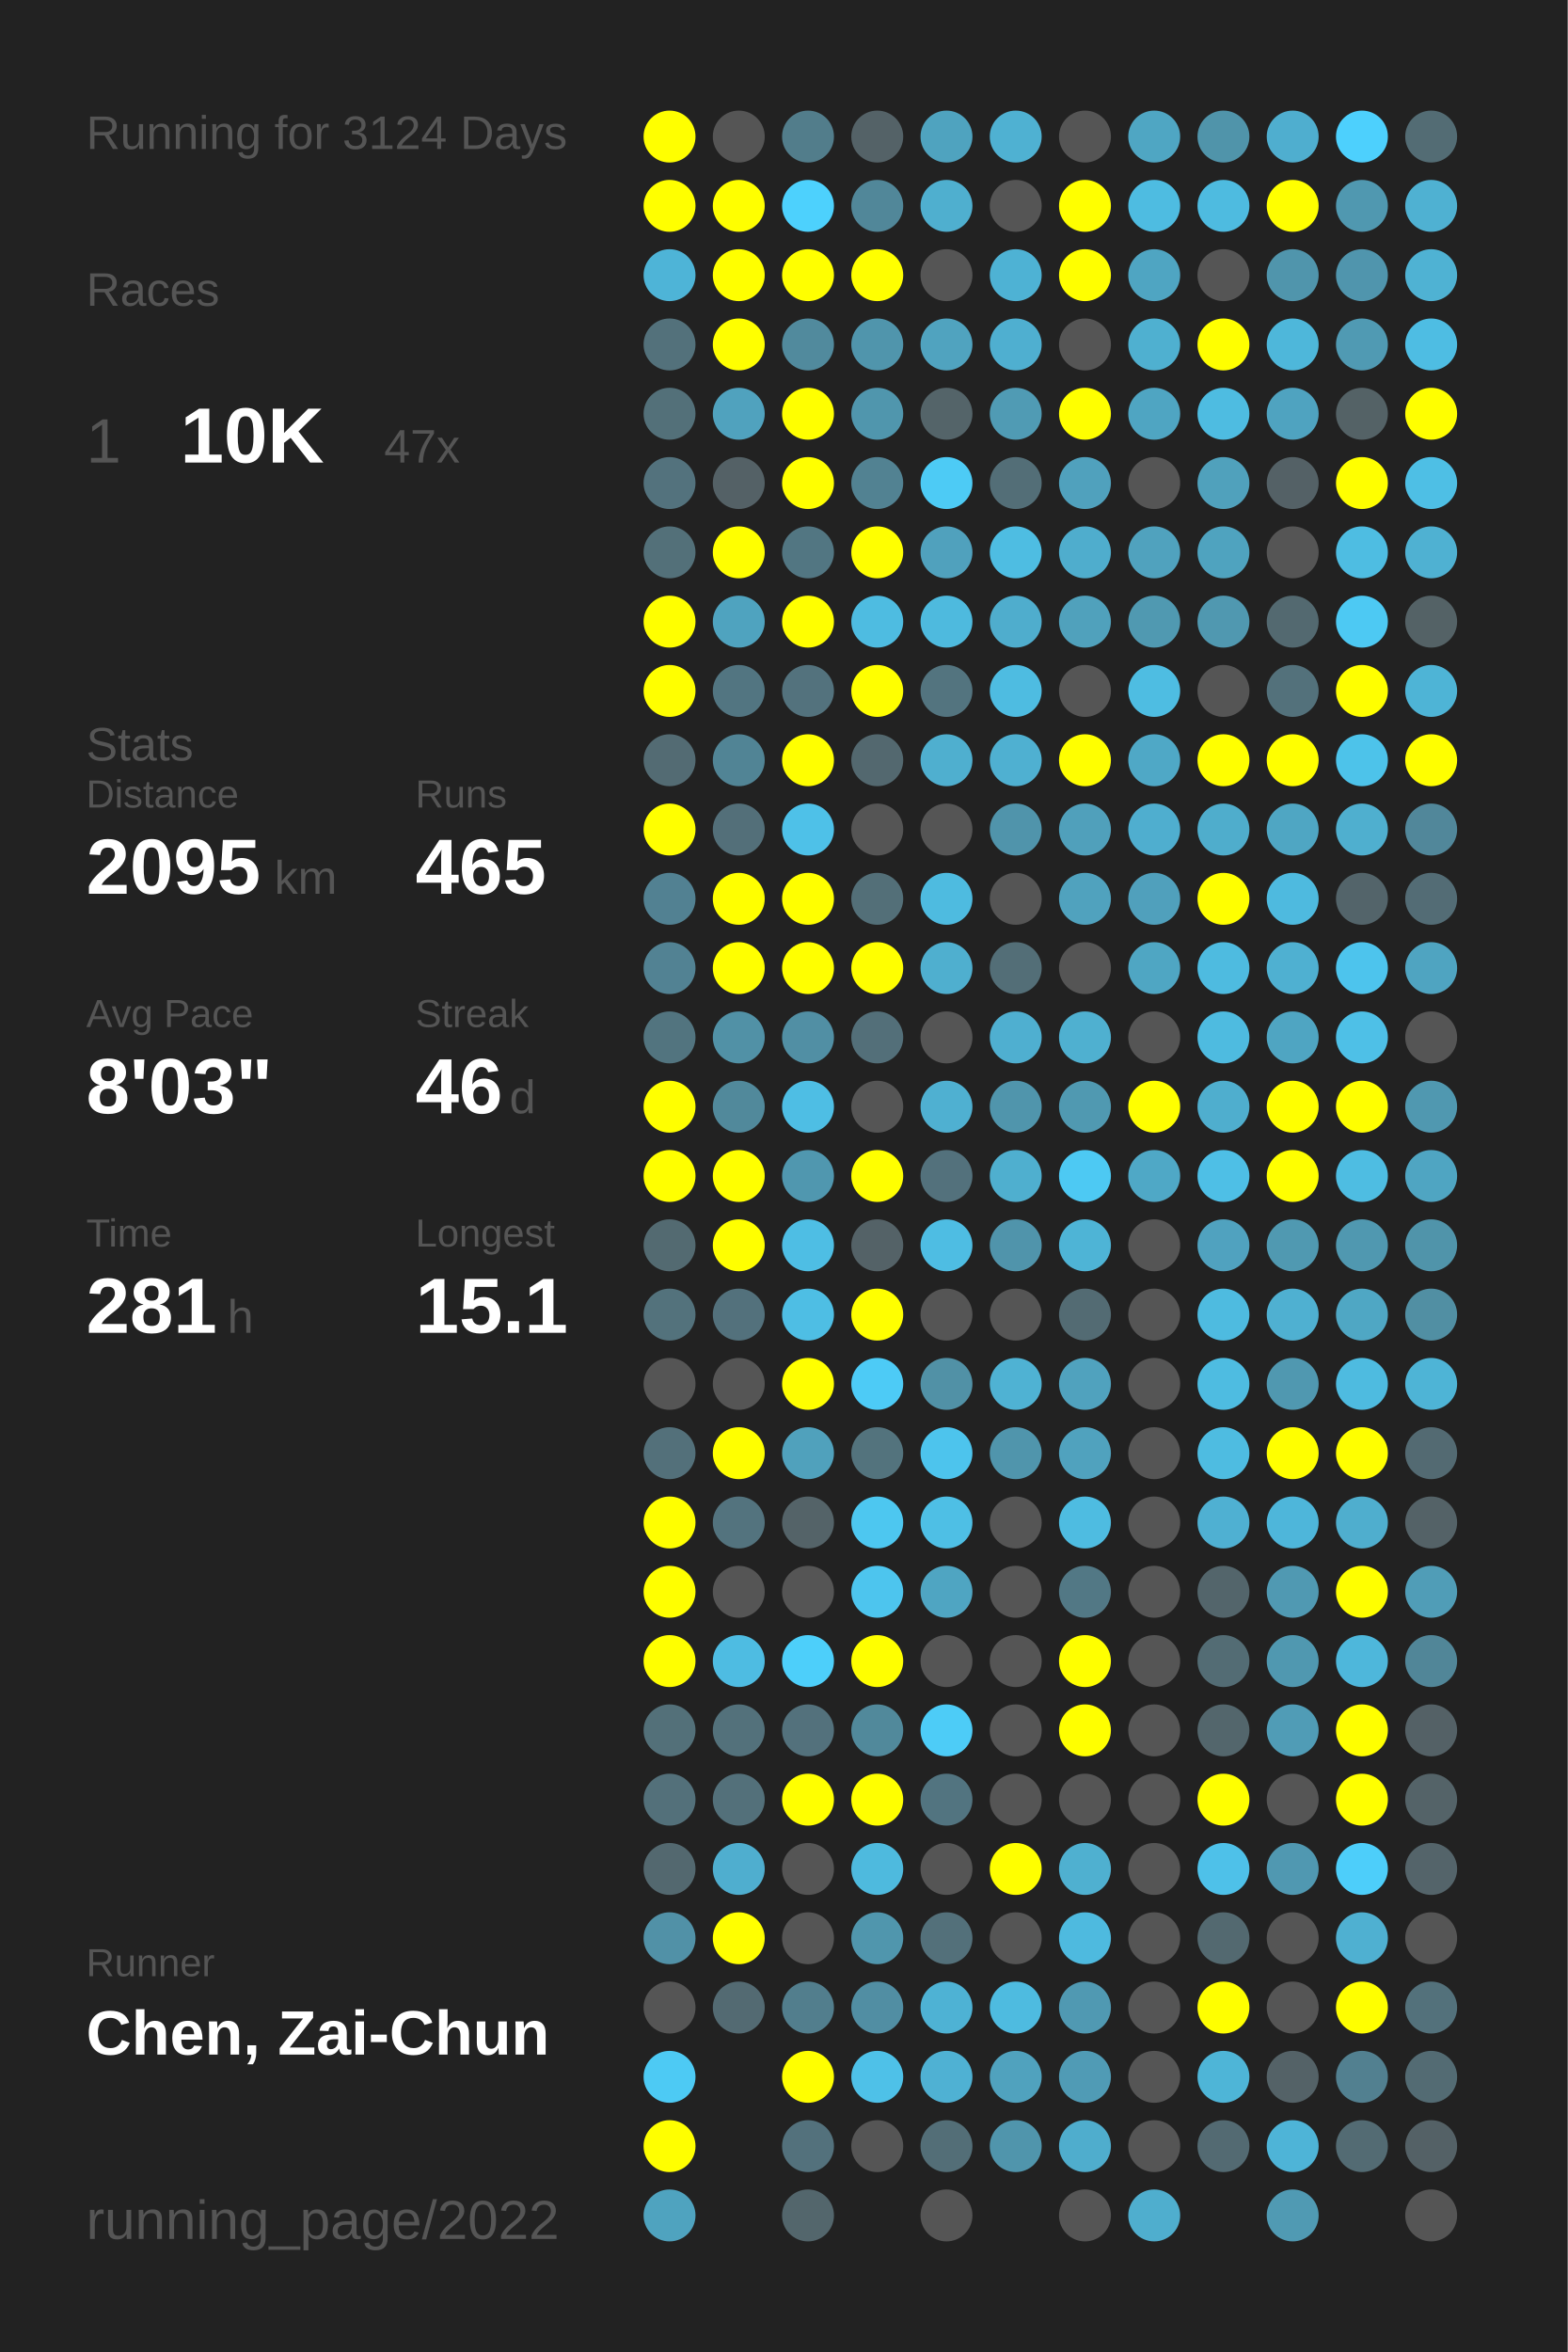
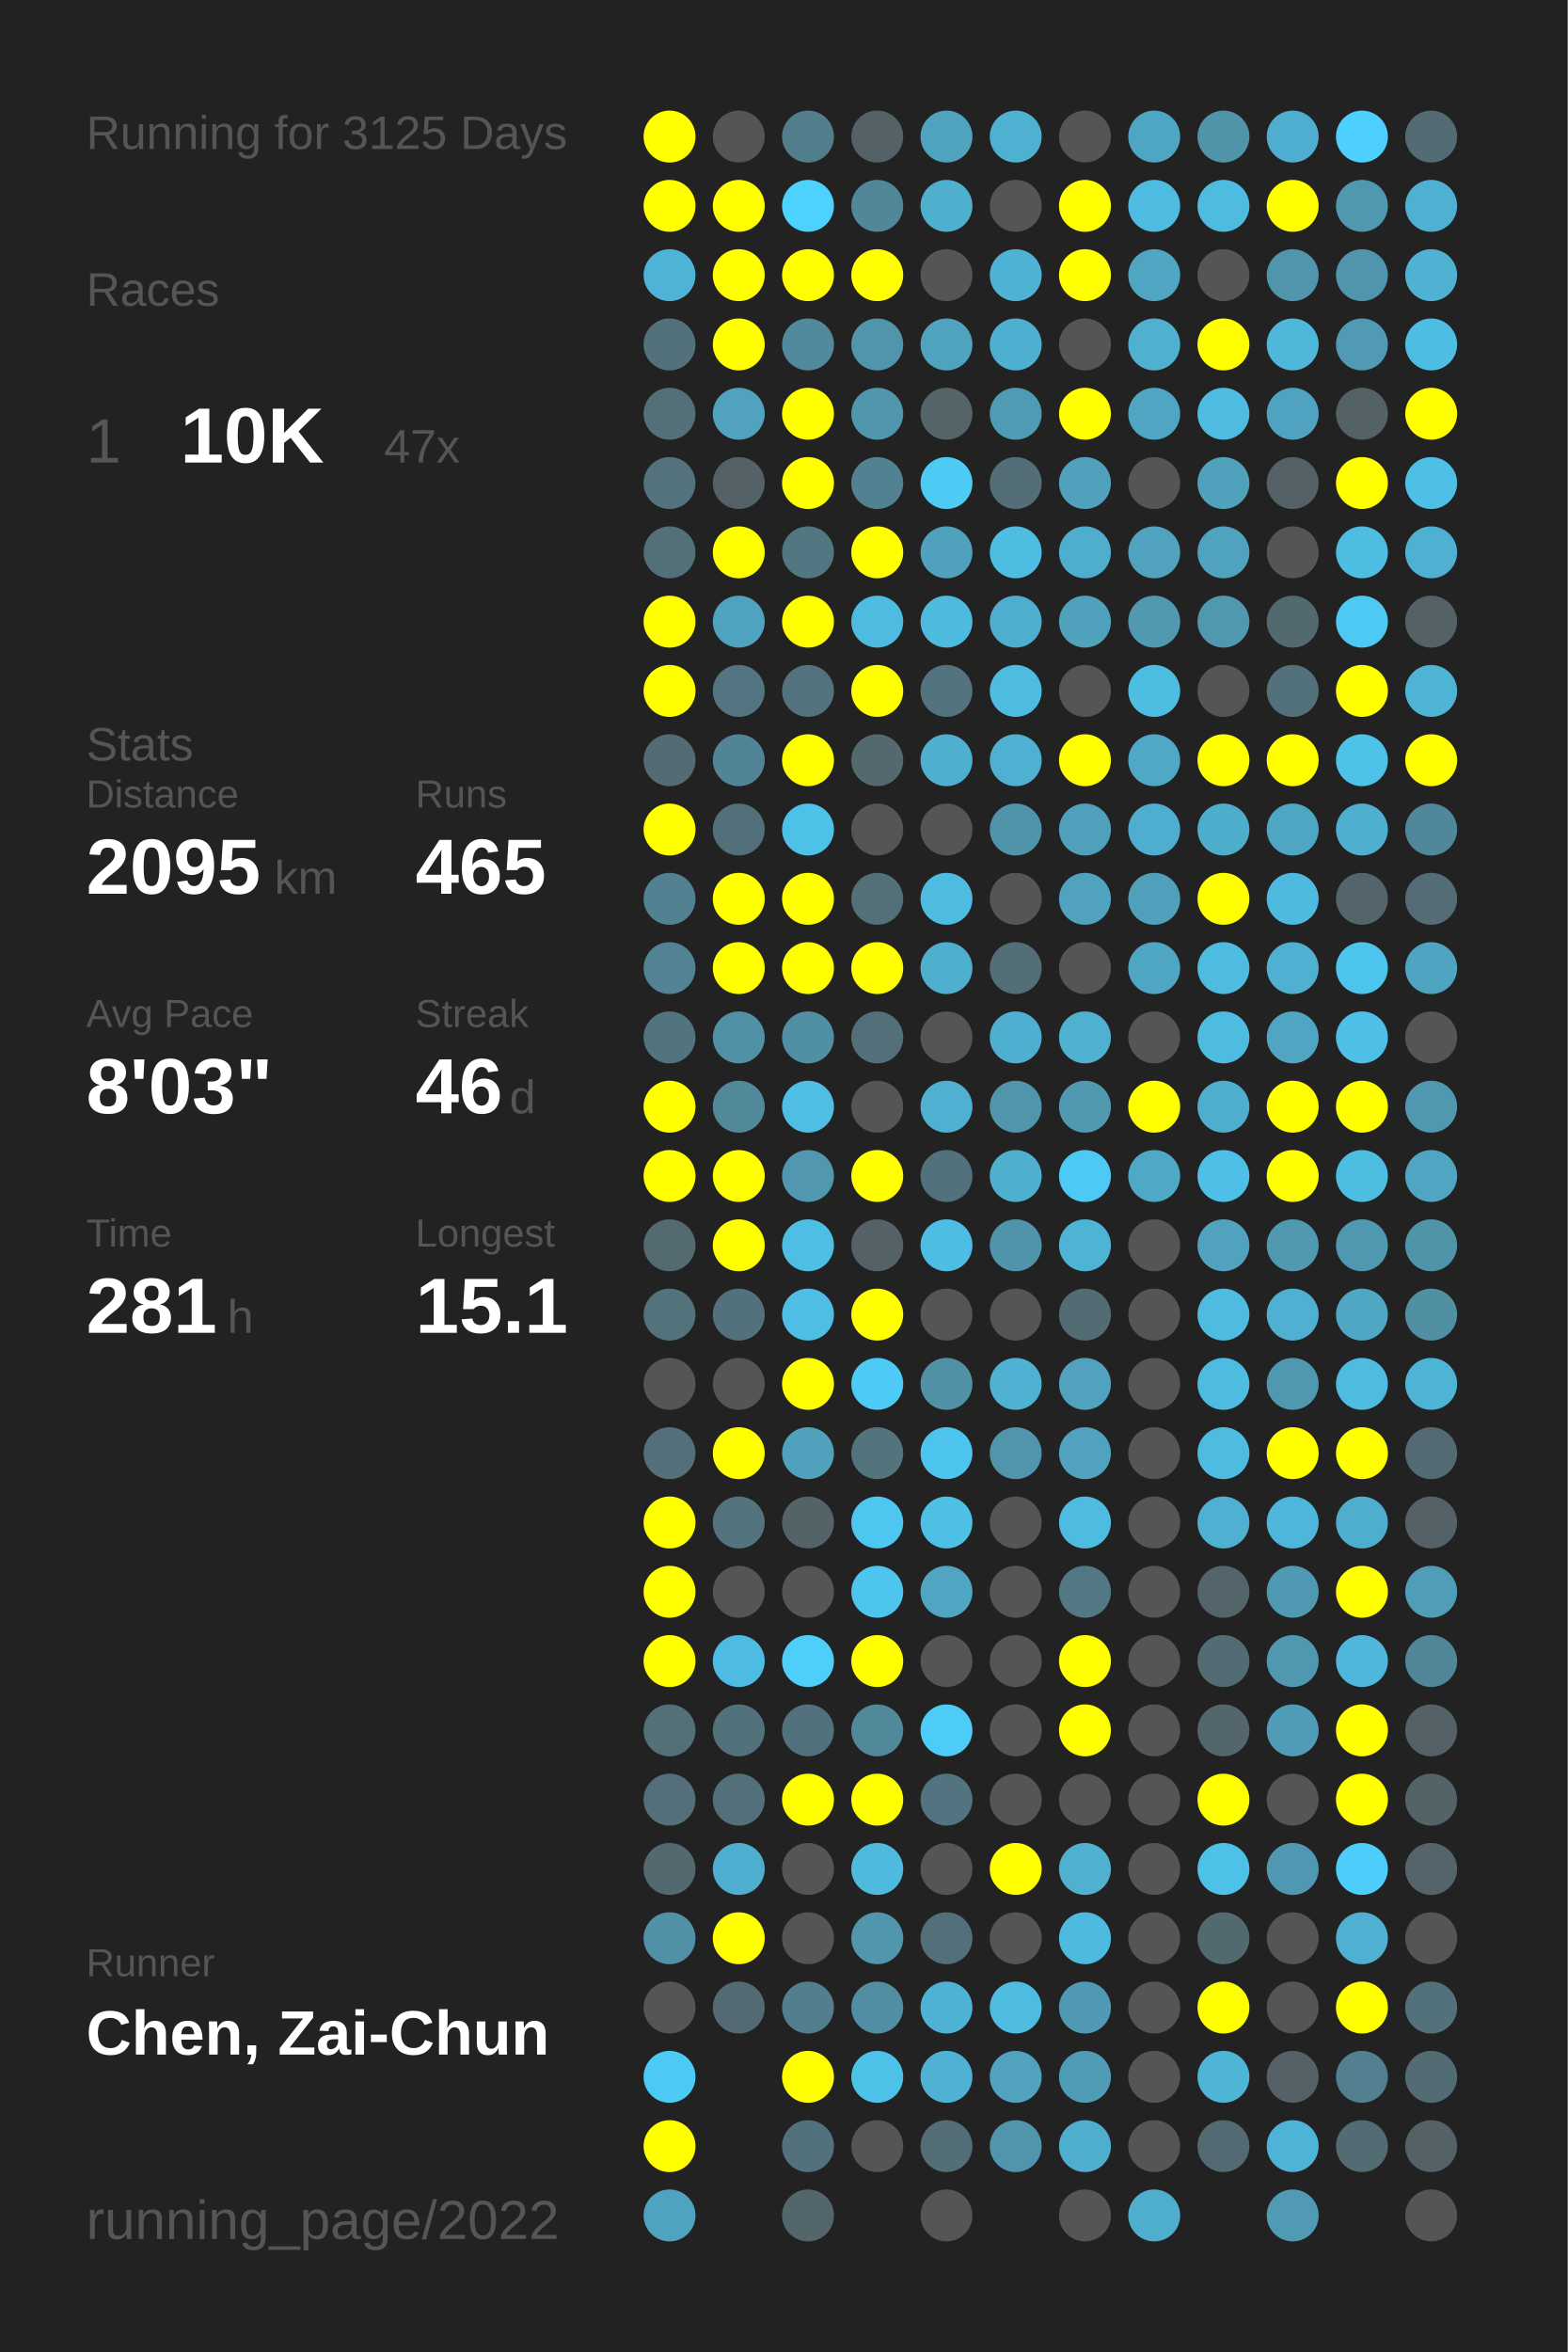
<svg xmlns="http://www.w3.org/2000/svg" baseProfile="full" height="300mm" version="1.1" viewBox="0,0,200,300" width="200mm">
  <defs />
  <rect fill="#222222" height="300" width="200" x="0" y="0" />
-   <text fill="#555555" style="font-size:6px; font-family:Arial;" x="11" y="19">Running for 3124 Days</text>
+   <text fill="#555555" style="font-size:6px; font-family:Arial;" x="11" y="19">Running for 3125 Days</text>
  <text fill="#555555" style="font-size:6px; font-family:Arial;" x="11" y="39">Races</text>
  <text fill="#555555" style="font-size:8px; font-family:Arial;" x="11" y="59">1</text>
  <text fill="#FFFFFF" style="font-size:10px; font-family:Arial; font-weight:bold;" x="23" y="59">10K</text>
  <text fill="#555555" style="font-size:6px; font-family:Arial;" x="49" y="59">47x</text>
  <text fill="#555555" style="font-size:6px; font-family:Arial;" x="11" y="97">Stats</text>
  <text fill="#555555" style="font-size:5px; font-family:Arial;" x="11" y="103">Distance</text>
  <text fill="#FFFFFF" style="font-size:10px; font-family:Arial; font-weight:bold;" x="11" y="114">2095</text>
  <text fill="#555555" style="font-size:6px; font-family:Arial;" x="35" y="114">km</text>
  <text fill="#555555" style="font-size:5px; font-family:Arial;" x="53" y="103">Runs</text>
  <text fill="#FFFFFF" style="font-size:10px; font-family:Arial; font-weight:bold;" x="53" y="114">465</text>
  <text fill="#555555" style="font-size:5px; font-family:Arial;" x="11" y="131">Avg Pace</text>
  <text fill="#FFFFFF" style="font-size:10px; font-family:Arial; font-weight:bold;" x="11" y="142">8'03"</text>
  <text fill="#555555" style="font-size:5px; font-family:Arial;" x="53" y="131">Streak</text>
  <text fill="#FFFFFF" style="font-size:10px; font-family:Arial; font-weight:bold;" x="53" y="142">46</text>
  <text fill="#555555" style="font-size:6px; font-family:Arial;" x="65" y="142">d</text>
  <text fill="#555555" style="font-size:5px; font-family:Arial;" x="11" y="159">Time</text>
  <text fill="#FFFFFF" style="font-size:10px; font-family:Arial; font-weight:bold;" x="11" y="170">281</text>
  <text fill="#555555" style="font-size:6px; font-family:Arial;" x="29" y="170">h</text>
  <text fill="#555555" style="font-size:5px; font-family:Arial;" x="53" y="159">Longest</text>
  <text fill="#FFFFFF" style="font-size:10px; font-family:Arial; font-weight:bold;" x="53" y="170">15.1</text>
  <text fill="#555555" style="font-size:5px; font-family:Arial;" x="11" y="252.065">Runner</text>
  <text fill="#FFFFFF" style="font-size:8px; font-family:Arial; font-weight:bold;" x="11" y="262.065">Chen, Zai-Chun</text>
  <text fill="#555555" style="font-size:7px; font-family:Arial;" x="11" y="285.581">running_page/2022</text>
  <circle cx="85.417" cy="17.419" fill="#FFFF00" r="3.312" />
  <circle cx="85.417" cy="26.258" fill="#FFFF00" r="3.312" />
  <circle cx="85.417" cy="35.097" fill="#4eb4d7" r="3.312" />
  <circle cx="85.417" cy="43.935" fill="#53717b" r="3.312" />
  <circle cx="85.417" cy="52.774" fill="#537079" r="3.312" />
  <circle cx="85.417" cy="61.613" fill="#53727d" r="3.312" />
  <circle cx="85.417" cy="70.452" fill="#537079" r="3.312" />
  <circle cx="85.417" cy="79.29" fill="#FFFF00" r="3.312" />
  <circle cx="85.417" cy="88.129" fill="#FFFF00" r="3.312" />
  <circle cx="85.417" cy="96.968" fill="#536b73" r="3.312" />
  <circle cx="85.417" cy="105.806" fill="#FFFF00" r="3.312" />
  <circle cx="85.417" cy="114.645" fill="#528192" r="3.312" />
  <circle cx="85.417" cy="123.484" fill="#528293" r="3.312" />
  <circle cx="85.417" cy="132.323" fill="#52747f" r="3.312" />
  <circle cx="85.417" cy="141.161" fill="#FFFF00" r="3.312" />
  <circle cx="85.417" cy="150" fill="#FFFF00" r="3.312" />
  <circle cx="85.417" cy="158.839" fill="#536a71" r="3.312" />
  <circle cx="85.417" cy="167.677" fill="#53727c" r="3.312" />
  <circle cx="85.417" cy="176.516" fill="#555555" r="3.312" />
  <circle cx="85.417" cy="185.355" fill="#53707a" r="3.312" />
  <circle cx="85.417" cy="194.194" fill="#FFFF00" r="3.312" />
  <circle cx="85.417" cy="203.032" fill="#FFFF00" r="3.312" />
  <circle cx="85.417" cy="211.871" fill="#FFFF00" r="3.312" />
  <circle cx="85.417" cy="220.71" fill="#537079" r="3.312" />
  <circle cx="85.417" cy="229.548" fill="#53707a" r="3.312" />
  <circle cx="85.417" cy="238.387" fill="#53686f" r="3.312" />
  <circle cx="85.417" cy="247.226" fill="#5191a7" r="3.312" />
  <circle cx="85.417" cy="256.065" fill="#555555" r="3.312" />
  <circle cx="85.417" cy="264.903" fill="#4dcaf4" r="3.312" />
  <circle cx="85.417" cy="273.742" fill="#FFFF00" r="3.312" />
  <circle cx="85.417" cy="282.581" fill="#4fa3bf" r="3.312" />
  <circle cx="94.25" cy="17.419" fill="#555555" r="3.312" />
  <circle cx="94.25" cy="26.258" fill="#FFFF00" r="3.312" />
  <circle cx="94.25" cy="35.097" fill="#FFFF00" r="3.312" />
  <circle cx="94.25" cy="43.935" fill="#FFFF00" r="3.312" />
  <circle cx="94.25" cy="52.774" fill="#50a2be" r="3.312" />
  <circle cx="94.25" cy="61.613" fill="#546166" r="3.312" />
  <circle cx="94.25" cy="70.452" fill="#FFFF00" r="3.312" />
  <circle cx="94.25" cy="79.29" fill="#4fa3bf" r="3.312" />
  <circle cx="94.25" cy="88.129" fill="#527581" r="3.312" />
  <circle cx="94.25" cy="96.968" fill="#518495" r="3.312" />
  <circle cx="94.25" cy="105.806" fill="#536f79" r="3.312" />
  <circle cx="94.25" cy="114.645" fill="#FFFF00" r="3.312" />
  <circle cx="94.25" cy="123.484" fill="#FFFF00" r="3.312" />
  <circle cx="94.25" cy="132.323" fill="#5191a6" r="3.312" />
  <circle cx="94.25" cy="141.161" fill="#51899b" r="3.312" />
  <circle cx="94.25" cy="150" fill="#FFFF00" r="3.312" />
  <circle cx="94.25" cy="158.839" fill="#FFFF00" r="3.312" />
  <circle cx="94.25" cy="167.677" fill="#53717c" r="3.312" />
  <circle cx="94.25" cy="176.516" fill="#555555" r="3.312" />
  <circle cx="94.25" cy="185.355" fill="#FFFF00" r="3.312" />
  <circle cx="94.25" cy="194.194" fill="#53737e" r="3.312" />
  <circle cx="94.25" cy="203.032" fill="#555555" r="3.312" />
  <circle cx="94.25" cy="211.871" fill="#4ebce2" r="3.312" />
  <circle cx="94.25" cy="220.71" fill="#53717b" r="3.312" />
  <circle cx="94.25" cy="229.548" fill="#53707a" r="3.312" />
  <circle cx="94.25" cy="238.387" fill="#4faecf" r="3.312" />
  <circle cx="94.25" cy="247.226" fill="#FFFF00" r="3.312" />
  <circle cx="94.25" cy="256.065" fill="#536a72" r="3.312" />
  <circle cx="103.083" cy="17.419" fill="#527d8b" r="3.312" />
  <circle cx="103.083" cy="26.258" fill="#4dd1fd" r="3.312" />
  <circle cx="103.083" cy="35.097" fill="#FFFF00" r="3.312" />
  <circle cx="103.083" cy="43.935" fill="#518a9d" r="3.312" />
  <circle cx="103.083" cy="52.774" fill="#FFFF00" r="3.312" />
  <circle cx="103.083" cy="61.613" fill="#FFFF00" r="3.312" />
  <circle cx="103.083" cy="70.452" fill="#527682" r="3.312" />
  <circle cx="103.083" cy="79.29" fill="#FFFF00" r="3.312" />
  <circle cx="103.083" cy="88.129" fill="#53727d" r="3.312" />
  <circle cx="103.083" cy="96.968" fill="#FFFF00" r="3.312" />
  <circle cx="103.083" cy="105.806" fill="#4ec1e8" r="3.312" />
  <circle cx="103.083" cy="114.645" fill="#FFFF00" r="3.312" />
  <circle cx="103.083" cy="123.484" fill="#FFFF00" r="3.312" />
  <circle cx="103.083" cy="132.323" fill="#518fa4" r="3.312" />
  <circle cx="103.083" cy="141.161" fill="#4ebee4" r="3.312" />
  <circle cx="103.083" cy="150" fill="#5097af" r="3.312" />
  <circle cx="103.083" cy="158.839" fill="#4ebee4" r="3.312" />
  <circle cx="103.083" cy="167.677" fill="#4ebee4" r="3.312" />
  <circle cx="103.083" cy="176.516" fill="#FFFF00" r="3.312" />
  <circle cx="103.083" cy="185.355" fill="#50a1bc" r="3.312" />
  <circle cx="103.083" cy="194.194" fill="#546368" r="3.312" />
  <circle cx="103.083" cy="203.032" fill="#555555" r="3.312" />
  <circle cx="103.083" cy="211.871" fill="#4dcffa" r="3.312" />
  <circle cx="103.083" cy="220.71" fill="#53717c" r="3.312" />
  <circle cx="103.083" cy="229.548" fill="#FFFF00" r="3.312" />
  <circle cx="103.083" cy="238.387" fill="#555555" r="3.312" />
  <circle cx="103.083" cy="247.226" fill="#555555" r="3.312" />
  <circle cx="103.083" cy="256.065" fill="#527e8d" r="3.312" />
  <circle cx="103.083" cy="264.903" fill="#FFFF00" r="3.312" />
  <circle cx="103.083" cy="273.742" fill="#53717c" r="3.312" />
  <circle cx="103.083" cy="282.581" fill="#53666c" r="3.312" />
  <circle cx="111.917" cy="17.419" fill="#546267" r="3.312" />
  <circle cx="111.917" cy="26.258" fill="#518799" r="3.312" />
  <circle cx="111.917" cy="35.097" fill="#FFFF00" r="3.312" />
  <circle cx="111.917" cy="43.935" fill="#5095ac" r="3.312" />
  <circle cx="111.917" cy="52.774" fill="#5096ad" r="3.312" />
  <circle cx="111.917" cy="61.613" fill="#528292" r="3.312" />
  <circle cx="111.917" cy="70.452" fill="#FFFF00" r="3.312" />
  <circle cx="111.917" cy="79.29" fill="#4ebce1" r="3.312" />
  <circle cx="111.917" cy="88.129" fill="#FFFF00" r="3.312" />
  <circle cx="111.917" cy="96.968" fill="#53686f" r="3.312" />
  <circle cx="111.917" cy="105.806" fill="#555555" r="3.312" />
  <circle cx="111.917" cy="114.645" fill="#536f78" r="3.312" />
  <circle cx="111.917" cy="123.484" fill="#FFFF00" r="3.312" />
  <circle cx="111.917" cy="132.323" fill="#536f79" r="3.312" />
  <circle cx="111.917" cy="141.161" fill="#555555" r="3.312" />
  <circle cx="111.917" cy="150" fill="#FFFF00" r="3.312" />
  <circle cx="111.917" cy="158.839" fill="#546267" r="3.312" />
  <circle cx="111.917" cy="167.677" fill="#FFFF00" r="3.312" />
  <circle cx="111.917" cy="176.516" fill="#4dcbf6" r="3.312" />
  <circle cx="111.917" cy="185.355" fill="#53737d" r="3.312" />
  <circle cx="111.917" cy="194.194" fill="#4dc7f0" r="3.312" />
  <circle cx="111.917" cy="203.032" fill="#4dc5ee" r="3.312" />
  <circle cx="111.917" cy="211.871" fill="#FFFF00" r="3.312" />
  <circle cx="111.917" cy="220.71" fill="#51899b" r="3.312" />
  <circle cx="111.917" cy="229.548" fill="#FFFF00" r="3.312" />
  <circle cx="111.917" cy="238.387" fill="#4ebade" r="3.312" />
  <circle cx="111.917" cy="247.226" fill="#5096ad" r="3.312" />
  <circle cx="111.917" cy="256.065" fill="#518ea3" r="3.312" />
  <circle cx="111.917" cy="264.903" fill="#4ec1e8" r="3.312" />
  <circle cx="111.917" cy="273.742" fill="#555555" r="3.312" />
  <circle cx="120.75" cy="17.419" fill="#4fa3bf" r="3.312" />
  <circle cx="120.75" cy="26.258" fill="#4fafcf" r="3.312" />
  <circle cx="120.75" cy="35.097" fill="#555555" r="3.312" />
  <circle cx="120.75" cy="43.935" fill="#50a3bf" r="3.312" />
  <circle cx="120.75" cy="52.774" fill="#546469" r="3.312" />
  <circle cx="120.75" cy="61.613" fill="#4dcbf5" r="3.312" />
  <circle cx="120.75" cy="70.452" fill="#50a1bd" r="3.312" />
  <circle cx="120.75" cy="79.29" fill="#4ebade" r="3.312" />
  <circle cx="120.75" cy="88.129" fill="#53747f" r="3.312" />
  <circle cx="120.75" cy="96.968" fill="#4fafcf" r="3.312" />
  <circle cx="120.75" cy="105.806" fill="#555555" r="3.312" />
  <circle cx="120.75" cy="114.645" fill="#4ebbe0" r="3.312" />
  <circle cx="120.75" cy="123.484" fill="#4fafcf" r="3.312" />
  <circle cx="120.75" cy="132.323" fill="#555555" r="3.312" />
  <circle cx="120.75" cy="141.161" fill="#4fb0d1" r="3.312" />
  <circle cx="120.75" cy="150" fill="#53717c" r="3.312" />
  <circle cx="120.75" cy="158.839" fill="#4ebde3" r="3.312" />
  <circle cx="120.75" cy="167.677" fill="#555555" r="3.312" />
  <circle cx="120.75" cy="176.516" fill="#5191a6" r="3.312" />
  <circle cx="120.75" cy="185.355" fill="#4dc4ed" r="3.312" />
  <circle cx="120.75" cy="194.194" fill="#4ebfe5" r="3.312" />
  <circle cx="120.75" cy="203.032" fill="#4fa5c2" r="3.312" />
  <circle cx="120.75" cy="211.871" fill="#555555" r="3.312" />
  <circle cx="120.75" cy="220.71" fill="#4dccf7" r="3.312" />
  <circle cx="120.75" cy="229.548" fill="#527480" r="3.312" />
  <circle cx="120.75" cy="238.387" fill="#555555" r="3.312" />
  <circle cx="120.75" cy="247.226" fill="#53707a" r="3.312" />
  <circle cx="120.75" cy="256.065" fill="#4eb2d4" r="3.312" />
  <circle cx="120.75" cy="264.903" fill="#4fb1d3" r="3.312" />
  <circle cx="120.75" cy="273.742" fill="#536e77" r="3.312" />
  <circle cx="120.75" cy="282.581" fill="#555555" r="3.312" />
  <circle cx="129.583" cy="17.419" fill="#4fb1d2" r="3.312" />
  <circle cx="129.583" cy="26.258" fill="#555555" r="3.312" />
  <circle cx="129.583" cy="35.097" fill="#4eb2d4" r="3.312" />
  <circle cx="129.583" cy="43.935" fill="#4fafd0" r="3.312" />
  <circle cx="129.583" cy="52.774" fill="#509bb4" r="3.312" />
  <circle cx="129.583" cy="61.613" fill="#536e77" r="3.312" />
  <circle cx="129.583" cy="70.452" fill="#4ebde2" r="3.312" />
  <circle cx="129.583" cy="79.29" fill="#4fadcd" r="3.312" />
  <circle cx="129.583" cy="88.129" fill="#4ebce1" r="3.312" />
  <circle cx="129.583" cy="96.968" fill="#4fb0d1" r="3.312" />
  <circle cx="129.583" cy="105.806" fill="#5094ab" r="3.312" />
  <circle cx="129.583" cy="114.645" fill="#555555" r="3.312" />
  <circle cx="129.583" cy="123.484" fill="#536e77" r="3.312" />
  <circle cx="129.583" cy="132.323" fill="#4fafd0" r="3.312" />
  <circle cx="129.583" cy="141.161" fill="#5095ac" r="3.312" />
  <circle cx="129.583" cy="150" fill="#4fafcf" r="3.312" />
  <circle cx="129.583" cy="158.839" fill="#5094ab" r="3.312" />
  <circle cx="129.583" cy="167.677" fill="#555555" r="3.312" />
  <circle cx="129.583" cy="176.516" fill="#4fb2d3" r="3.312" />
  <circle cx="129.583" cy="185.355" fill="#5095ac" r="3.312" />
  <circle cx="129.583" cy="194.194" fill="#555555" r="3.312" />
  <circle cx="129.583" cy="203.032" fill="#555555" r="3.312" />
  <circle cx="129.583" cy="211.871" fill="#555555" r="3.312" />
  <circle cx="129.583" cy="220.71" fill="#555555" r="3.312" />
  <circle cx="129.583" cy="229.548" fill="#555555" r="3.312" />
  <circle cx="129.583" cy="238.387" fill="#FFFF00" r="3.312" />
  <circle cx="129.583" cy="247.226" fill="#555555" r="3.312" />
  <circle cx="129.583" cy="256.065" fill="#4ebbe0" r="3.312" />
  <circle cx="129.583" cy="264.903" fill="#50a2be" r="3.312" />
  <circle cx="129.583" cy="273.742" fill="#5095ac" r="3.312" />
  <circle cx="138.417" cy="17.419" fill="#555555" r="3.312" />
  <circle cx="138.417" cy="26.258" fill="#FFFF00" r="3.312" />
  <circle cx="138.417" cy="35.097" fill="#FFFF00" r="3.312" />
  <circle cx="138.417" cy="43.935" fill="#555555" r="3.312" />
  <circle cx="138.417" cy="52.774" fill="#FFFF00" r="3.312" />
  <circle cx="138.417" cy="61.613" fill="#50a1bd" r="3.312" />
  <circle cx="138.417" cy="70.452" fill="#4fadcd" r="3.312" />
  <circle cx="138.417" cy="79.29" fill="#50a1bc" r="3.312" />
  <circle cx="138.417" cy="88.129" fill="#555555" r="3.312" />
  <circle cx="138.417" cy="96.968" fill="#FFFF00" r="3.312" />
  <circle cx="138.417" cy="105.806" fill="#50a0bb" r="3.312" />
  <circle cx="138.417" cy="114.645" fill="#50a2be" r="3.312" />
  <circle cx="138.417" cy="123.484" fill="#555555" r="3.312" />
  <circle cx="138.417" cy="132.323" fill="#4fb0d0" r="3.312" />
  <circle cx="138.417" cy="141.161" fill="#5099b1" r="3.312" />
  <circle cx="138.417" cy="150" fill="#4dc9f3" r="3.312" />
  <circle cx="138.417" cy="158.839" fill="#4eb4d6" r="3.312" />
  <circle cx="138.417" cy="167.677" fill="#536b73" r="3.312" />
  <circle cx="138.417" cy="176.516" fill="#50a2be" r="3.312" />
  <circle cx="138.417" cy="185.355" fill="#50a2be" r="3.312" />
  <circle cx="138.417" cy="194.194" fill="#4ebce1" r="3.312" />
  <circle cx="138.417" cy="203.032" fill="#527885" r="3.312" />
  <circle cx="138.417" cy="211.871" fill="#FFFF00" r="3.312" />
  <circle cx="138.417" cy="220.71" fill="#FFFF00" r="3.312" />
  <circle cx="138.417" cy="229.548" fill="#555555" r="3.312" />
  <circle cx="138.417" cy="238.387" fill="#4fb0d0" r="3.312" />
  <circle cx="138.417" cy="247.226" fill="#4ebadf" r="3.312" />
  <circle cx="138.417" cy="256.065" fill="#5099b2" r="3.312" />
  <circle cx="138.417" cy="264.903" fill="#509bb5" r="3.312" />
  <circle cx="138.417" cy="273.742" fill="#4fadcd" r="3.312" />
  <circle cx="138.417" cy="282.581" fill="#555555" r="3.312" />
  <circle cx="147.25" cy="17.419" fill="#4fa6c3" r="3.312" />
  <circle cx="147.25" cy="26.258" fill="#4ebce1" r="3.312" />
  <circle cx="147.25" cy="35.097" fill="#4fa5c2" r="3.312" />
  <circle cx="147.25" cy="43.935" fill="#4fb0d0" r="3.312" />
  <circle cx="147.25" cy="52.774" fill="#4fa5c2" r="3.312" />
  <circle cx="147.25" cy="61.613" fill="#555555" r="3.312" />
  <circle cx="147.25" cy="70.452" fill="#50a2be" r="3.312" />
  <circle cx="147.25" cy="79.29" fill="#5099b1" r="3.312" />
  <circle cx="147.25" cy="88.129" fill="#4ebde2" r="3.312" />
  <circle cx="147.25" cy="96.968" fill="#4fa8c6" r="3.312" />
  <circle cx="147.25" cy="105.806" fill="#4faecf" r="3.312" />
  <circle cx="147.25" cy="114.645" fill="#50a0bc" r="3.312" />
  <circle cx="147.25" cy="123.484" fill="#4fa6c3" r="3.312" />
  <circle cx="147.25" cy="132.323" fill="#555555" r="3.312" />
  <circle cx="147.25" cy="141.161" fill="#FFFF00" r="3.312" />
  <circle cx="147.25" cy="150" fill="#4fa8c6" r="3.312" />
  <circle cx="147.25" cy="158.839" fill="#555555" r="3.312" />
  <circle cx="147.25" cy="167.677" fill="#555555" r="3.312" />
  <circle cx="147.25" cy="176.516" fill="#555555" r="3.312" />
  <circle cx="147.25" cy="185.355" fill="#555555" r="3.312" />
  <circle cx="147.25" cy="194.194" fill="#555555" r="3.312" />
  <circle cx="147.25" cy="203.032" fill="#555555" r="3.312" />
  <circle cx="147.25" cy="211.871" fill="#555555" r="3.312" />
  <circle cx="147.25" cy="220.71" fill="#555555" r="3.312" />
  <circle cx="147.25" cy="229.548" fill="#555555" r="3.312" />
  <circle cx="147.25" cy="238.387" fill="#555555" r="3.312" />
  <circle cx="147.25" cy="247.226" fill="#555555" r="3.312" />
  <circle cx="147.25" cy="256.065" fill="#555555" r="3.312" />
  <circle cx="147.25" cy="264.903" fill="#555555" r="3.312" />
  <circle cx="147.25" cy="273.742" fill="#555555" r="3.312" />
  <circle cx="147.25" cy="282.581" fill="#4faece" r="3.312" />
  <circle cx="156.083" cy="17.419" fill="#5094aa" r="3.312" />
  <circle cx="156.083" cy="26.258" fill="#4ebbe0" r="3.312" />
  <circle cx="156.083" cy="35.097" fill="#555555" r="3.312" />
  <circle cx="156.083" cy="43.935" fill="#FFFF00" r="3.312" />
  <circle cx="156.083" cy="52.774" fill="#4ebce1" r="3.312" />
  <circle cx="156.083" cy="61.613" fill="#50a1bc" r="3.312" />
  <circle cx="156.083" cy="70.452" fill="#4fa3bf" r="3.312" />
  <circle cx="156.083" cy="79.29" fill="#5098b0" r="3.312" />
  <circle cx="156.083" cy="88.129" fill="#555555" r="3.312" />
  <circle cx="156.083" cy="96.968" fill="#FFFF00" r="3.312" />
  <circle cx="156.083" cy="105.806" fill="#4fadcc" r="3.312" />
  <circle cx="156.083" cy="114.645" fill="#FFFF00" r="3.312" />
  <circle cx="156.083" cy="123.484" fill="#4ebbe0" r="3.312" />
  <circle cx="156.083" cy="132.323" fill="#4ebbe0" r="3.312" />
  <circle cx="156.083" cy="141.161" fill="#4faece" r="3.312" />
  <circle cx="156.083" cy="150" fill="#4ebfe6" r="3.312" />
  <circle cx="156.083" cy="158.839" fill="#50a2bf" r="3.312" />
  <circle cx="156.083" cy="167.677" fill="#4ebbe0" r="3.312" />
  <circle cx="156.083" cy="176.516" fill="#4ebce1" r="3.312" />
  <circle cx="156.083" cy="185.355" fill="#4ebce1" r="3.312" />
  <circle cx="156.083" cy="194.194" fill="#4fb0d2" r="3.312" />
  <circle cx="156.083" cy="203.032" fill="#53656b" r="3.312" />
  <circle cx="156.083" cy="211.871" fill="#536c74" r="3.312" />
  <circle cx="156.083" cy="220.71" fill="#53666c" r="3.312" />
  <circle cx="156.083" cy="229.548" fill="#FFFF00" r="3.312" />
  <circle cx="156.083" cy="238.387" fill="#4ec1e9" r="3.312" />
  <circle cx="156.083" cy="247.226" fill="#536970" r="3.312" />
  <circle cx="156.083" cy="256.065" fill="#FFFF00" r="3.312" />
  <circle cx="156.083" cy="264.903" fill="#4eb5d7" r="3.312" />
  <circle cx="156.083" cy="273.742" fill="#536a72" r="3.312" />
  <circle cx="164.917" cy="17.419" fill="#4faecf" r="3.312" />
  <circle cx="164.917" cy="26.258" fill="#FFFF00" r="3.312" />
  <circle cx="164.917" cy="35.097" fill="#5095ac" r="3.312" />
  <circle cx="164.917" cy="43.935" fill="#4eb7da" r="3.312" />
  <circle cx="164.917" cy="52.774" fill="#4fa3c0" r="3.312" />
  <circle cx="164.917" cy="61.613" fill="#546166" r="3.312" />
  <circle cx="164.917" cy="70.452" fill="#555555" r="3.312" />
  <circle cx="164.917" cy="79.29" fill="#536970" r="3.312" />
  <circle cx="164.917" cy="88.129" fill="#53717b" r="3.312" />
  <circle cx="164.917" cy="96.968" fill="#FFFF00" r="3.312" />
  <circle cx="164.917" cy="105.806" fill="#4fa6c3" r="3.312" />
  <circle cx="164.917" cy="114.645" fill="#4ebadf" r="3.312" />
  <circle cx="164.917" cy="123.484" fill="#4fb0d1" r="3.312" />
  <circle cx="164.917" cy="132.323" fill="#4fa5c2" r="3.312" />
  <circle cx="164.917" cy="141.161" fill="#FFFF00" r="3.312" />
  <circle cx="164.917" cy="150" fill="#FFFF00" r="3.312" />
  <circle cx="164.917" cy="158.839" fill="#5099b1" r="3.312" />
  <circle cx="164.917" cy="167.677" fill="#4fb0d1" r="3.312" />
  <circle cx="164.917" cy="176.516" fill="#5098b0" r="3.312" />
  <circle cx="164.917" cy="185.355" fill="#FFFF00" r="3.312" />
  <circle cx="164.917" cy="194.194" fill="#4eb6da" r="3.312" />
  <circle cx="164.917" cy="203.032" fill="#5099b2" r="3.312" />
  <circle cx="164.917" cy="211.871" fill="#5098b0" r="3.312" />
  <circle cx="164.917" cy="220.71" fill="#509cb6" r="3.312" />
  <circle cx="164.917" cy="229.548" fill="#555555" r="3.312" />
  <circle cx="164.917" cy="238.387" fill="#5098b1" r="3.312" />
  <circle cx="164.917" cy="247.226" fill="#555555" r="3.312" />
  <circle cx="164.917" cy="256.065" fill="#555555" r="3.312" />
  <circle cx="164.917" cy="264.903" fill="#546267" r="3.312" />
  <circle cx="164.917" cy="273.742" fill="#4eb4d7" r="3.312" />
  <circle cx="164.917" cy="282.581" fill="#509ab3" r="3.312" />
  <circle cx="173.75" cy="17.419" fill="#4dd0fd" r="3.312" />
  <circle cx="173.75" cy="26.258" fill="#5098b0" r="3.312" />
  <circle cx="173.75" cy="35.097" fill="#5095ad" r="3.312" />
  <circle cx="173.75" cy="43.935" fill="#509ab3" r="3.312" />
  <circle cx="173.75" cy="52.774" fill="#546266" r="3.312" />
  <circle cx="173.75" cy="61.613" fill="#FFFF00" r="3.312" />
  <circle cx="173.75" cy="70.452" fill="#4ebde2" r="3.312" />
  <circle cx="173.75" cy="79.29" fill="#4dc9f3" r="3.312" />
  <circle cx="173.75" cy="88.129" fill="#FFFF00" r="3.312" />
  <circle cx="173.75" cy="96.968" fill="#4dc3ea" r="3.312" />
  <circle cx="173.75" cy="105.806" fill="#4fafcf" r="3.312" />
  <circle cx="173.75" cy="114.645" fill="#53646a" r="3.312" />
  <circle cx="173.75" cy="123.484" fill="#4dc4ed" r="3.312" />
  <circle cx="173.75" cy="132.323" fill="#4ec0e7" r="3.312" />
  <circle cx="173.75" cy="141.161" fill="#FFFF00" r="3.312" />
  <circle cx="173.75" cy="150" fill="#4ebde2" r="3.312" />
  <circle cx="173.75" cy="158.839" fill="#5098b0" r="3.312" />
  <circle cx="173.75" cy="167.677" fill="#4fa7c4" r="3.312" />
  <circle cx="173.75" cy="176.516" fill="#4ebbe0" r="3.312" />
  <circle cx="173.75" cy="185.355" fill="#FFFF00" r="3.312" />
  <circle cx="173.75" cy="194.194" fill="#4faece" r="3.312" />
  <circle cx="173.75" cy="203.032" fill="#FFFF00" r="3.312" />
  <circle cx="173.75" cy="211.871" fill="#4eb7db" r="3.312" />
  <circle cx="173.75" cy="220.71" fill="#FFFF00" r="3.312" />
  <circle cx="173.75" cy="229.548" fill="#FFFF00" r="3.312" />
  <circle cx="173.75" cy="238.387" fill="#4dcefa" r="3.312" />
  <circle cx="173.75" cy="247.226" fill="#4fb0d1" r="3.312" />
  <circle cx="173.75" cy="256.065" fill="#FFFF00" r="3.312" />
  <circle cx="173.75" cy="264.903" fill="#528090" r="3.312" />
  <circle cx="173.75" cy="273.742" fill="#536b73" r="3.312" />
  <circle cx="182.583" cy="17.419" fill="#536c74" r="3.312" />
  <circle cx="182.583" cy="26.258" fill="#4fb1d2" r="3.312" />
  <circle cx="182.583" cy="35.097" fill="#4fb2d3" r="3.312" />
  <circle cx="182.583" cy="43.935" fill="#4ebde3" r="3.312" />
  <circle cx="182.583" cy="52.774" fill="#FFFF00" r="3.312" />
  <circle cx="182.583" cy="61.613" fill="#4ebfe5" r="3.312" />
  <circle cx="182.583" cy="70.452" fill="#4fb1d2" r="3.312" />
  <circle cx="182.583" cy="79.29" fill="#546266" r="3.312" />
  <circle cx="182.583" cy="88.129" fill="#4eb4d6" r="3.312" />
  <circle cx="182.583" cy="96.968" fill="#FFFF00" r="3.312" />
  <circle cx="182.583" cy="105.806" fill="#51879a" r="3.312" />
  <circle cx="182.583" cy="114.645" fill="#536c75" r="3.312" />
  <circle cx="182.583" cy="123.484" fill="#4fa4c1" r="3.312" />
  <circle cx="182.583" cy="132.323" fill="#555555" r="3.312" />
  <circle cx="182.583" cy="141.161" fill="#5098b0" r="3.312" />
  <circle cx="182.583" cy="150" fill="#4fa5c2" r="3.312" />
  <circle cx="182.583" cy="158.839" fill="#5094aa" r="3.312" />
  <circle cx="182.583" cy="167.677" fill="#518fa3" r="3.312" />
  <circle cx="182.583" cy="176.516" fill="#4eb4d6" r="3.312" />
  <circle cx="182.583" cy="185.355" fill="#536a72" r="3.312" />
  <circle cx="182.583" cy="194.194" fill="#546267" r="3.312" />
  <circle cx="182.583" cy="203.032" fill="#509db7" r="3.312" />
  <circle cx="182.583" cy="211.871" fill="#518698" r="3.312" />
  <circle cx="182.583" cy="220.71" fill="#546166" r="3.312" />
  <circle cx="182.583" cy="229.548" fill="#546368" r="3.312" />
  <circle cx="182.583" cy="238.387" fill="#54646a" r="3.312" />
  <circle cx="182.583" cy="247.226" fill="#555555" r="3.312" />
  <circle cx="182.583" cy="256.065" fill="#53717b" r="3.312" />
  <circle cx="182.583" cy="264.903" fill="#536b73" r="3.312" />
  <circle cx="182.583" cy="273.742" fill="#546166" r="3.312" />
  <circle cx="182.583" cy="282.581" fill="#555555" r="3.312" />
</svg>
